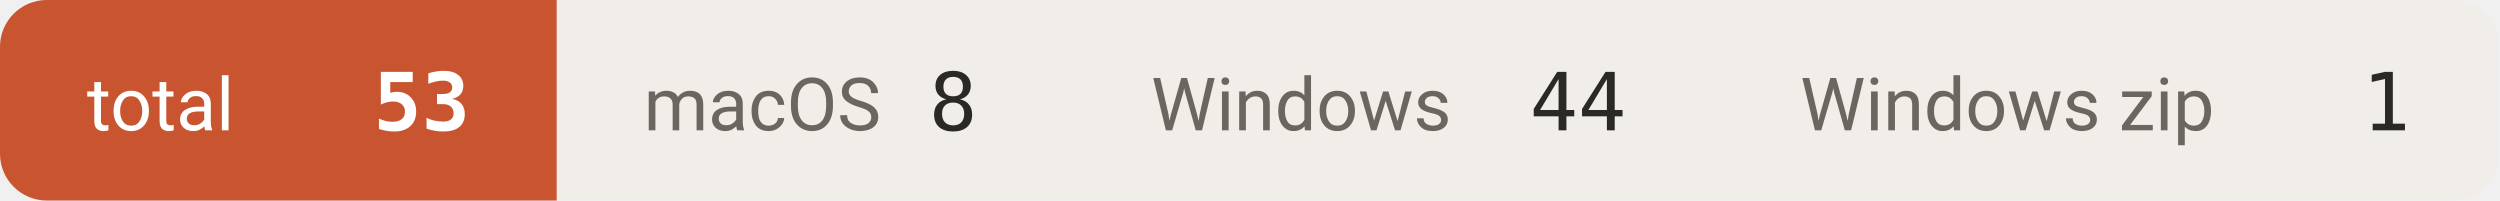
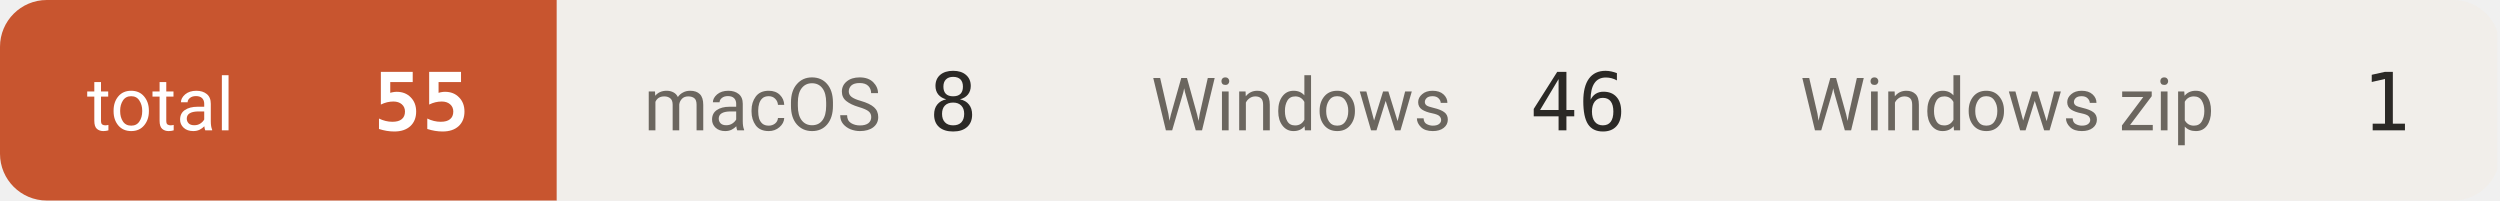
- <svg xmlns="http://www.w3.org/2000/svg" width="374" height="30" viewBox="0 0 374 30" role="img" aria-label="downloads 53">
+ <svg xmlns="http://www.w3.org/2000/svg" width="374" height="30" viewBox="0 0 374 30" role="img" aria-label="downloads 55">
  <defs>
    <clipPath id="c">
      <rect width="374" height="30" rx="7" />
    </clipPath>
  </defs>
  <g clip-path="url(#c)">
    <rect x="0.0" y="0" width="83.3" height="30" fill="#c8552f" />
    <text x="13.0" y="19.5" font-size="11" fill="#ffffff" font-family="-apple-system,BlinkMacSystemFont,'Segoe UI',Roboto,'Helvetica Neue',Arial,'Noto Sans Thai',sans-serif">total</text>
-     <text x="70.3" y="19.5" font-size="12" font-weight="600" fill="#ffffff" text-anchor="end" font-family="ui-monospace,SFMono-Regular,'SF Mono',Menlo,Consolas,monospace">53</text>
+     <text x="70.3" y="19.5" font-size="12" font-weight="600" fill="#ffffff" text-anchor="end" font-family="ui-monospace,SFMono-Regular,'SF Mono',Menlo,Consolas,monospace">55</text>
    <rect x="83.3" y="0" width="75.9" height="30" fill="#f1eeea" />
    <text x="96.3" y="19.5" font-size="11" fill="#6b665f" font-family="-apple-system,BlinkMacSystemFont,'Segoe UI',Roboto,'Helvetica Neue',Arial,'Noto Sans Thai',sans-serif">macOS</text>
    <text x="146.2" y="19.5" font-size="12" font-weight="500" fill="#2b2926" text-anchor="end" font-family="ui-monospace,SFMono-Regular,'SF Mono',Menlo,Consolas,monospace">8</text>
    <rect x="159.2" y="0" width="97.1" height="30" fill="#f1eeea" />
    <text x="172.2" y="19.5" font-size="11" fill="#6b665f" font-family="-apple-system,BlinkMacSystemFont,'Segoe UI',Roboto,'Helvetica Neue',Arial,'Noto Sans Thai',sans-serif">Windows</text>
-     <text x="243.3" y="19.5" font-size="12" font-weight="500" fill="#2b2926" text-anchor="end" font-family="ui-monospace,SFMono-Regular,'SF Mono',Menlo,Consolas,monospace">44</text>
+     <text x="243.3" y="19.5" font-size="12" font-weight="500" fill="#2b2926" text-anchor="end" font-family="ui-monospace,SFMono-Regular,'SF Mono',Menlo,Consolas,monospace">46</text>
    <rect x="256.3" y="0" width="117.3" height="30" fill="#f1eeea" />
    <text x="269.3" y="19.5" font-size="11" fill="#6b665f" font-family="-apple-system,BlinkMacSystemFont,'Segoe UI',Roboto,'Helvetica Neue',Arial,'Noto Sans Thai',sans-serif">Windows zip</text>
    <text x="360.6" y="19.5" font-size="12" font-weight="500" fill="#2b2926" text-anchor="end" font-family="ui-monospace,SFMono-Regular,'SF Mono',Menlo,Consolas,monospace">1</text>
  </g>
</svg>
